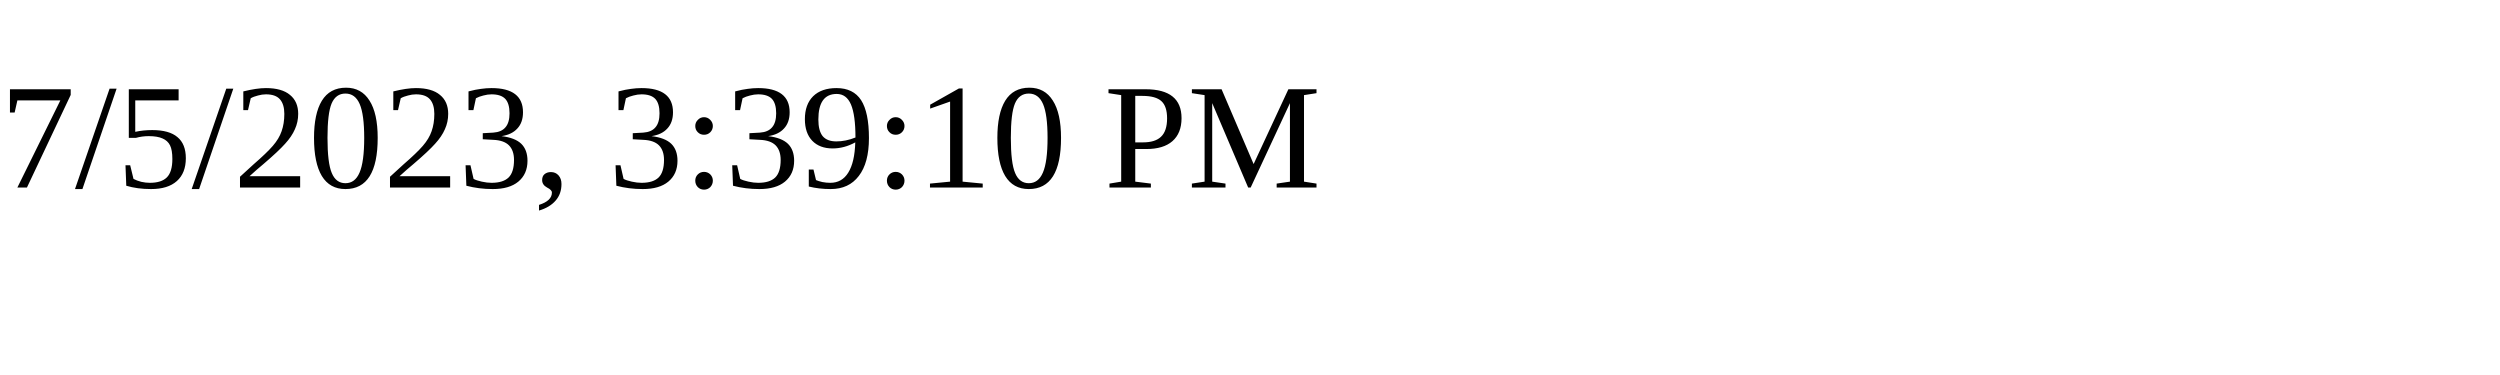
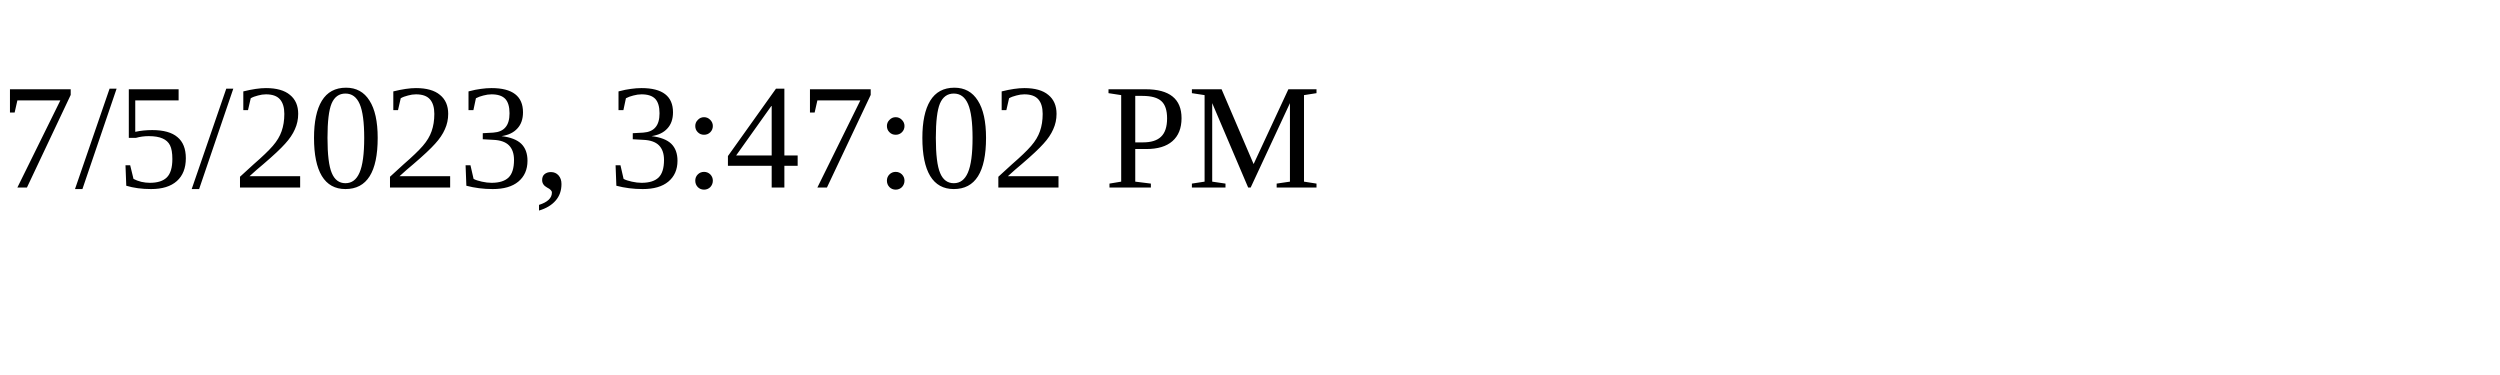
<svg xmlns="http://www.w3.org/2000/svg" height="30" width="200">
-   <text x="0" y="15">7/5/2023, 3:39:10 PM</text>
+   <text x="0" y="15">7/5/2023, 3:47:02 PM</text>
</svg>
